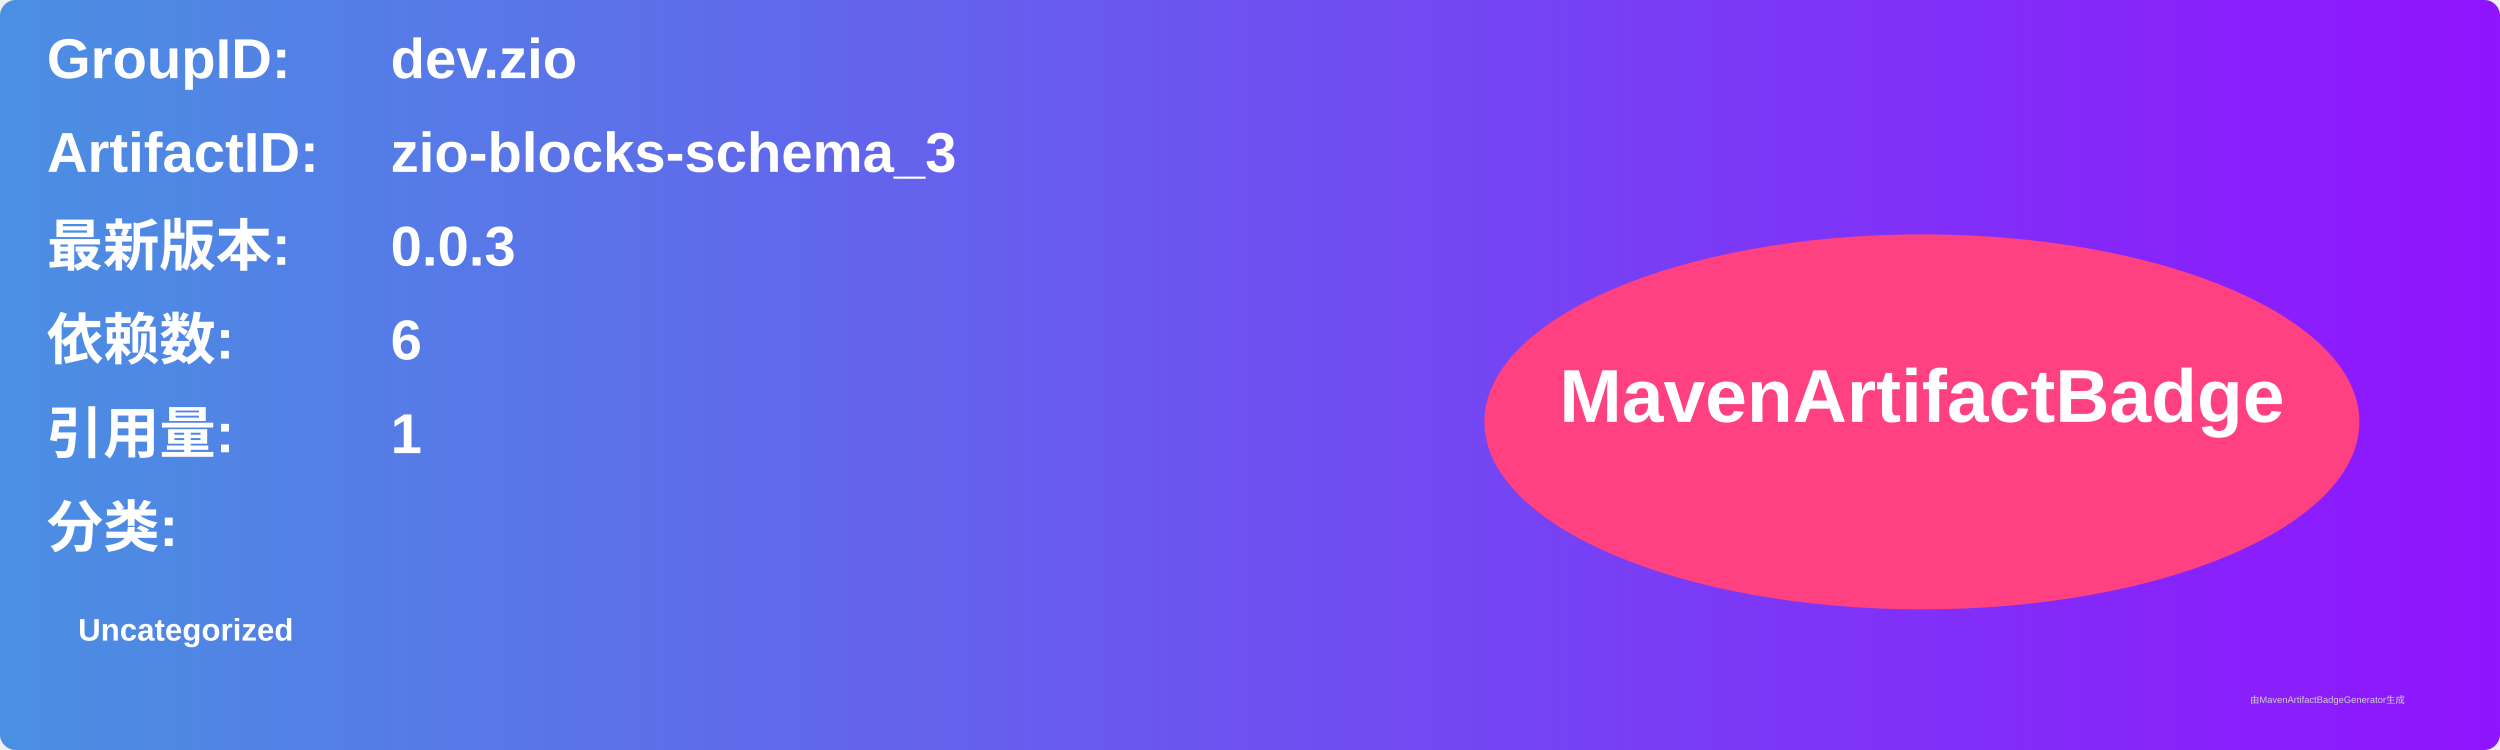
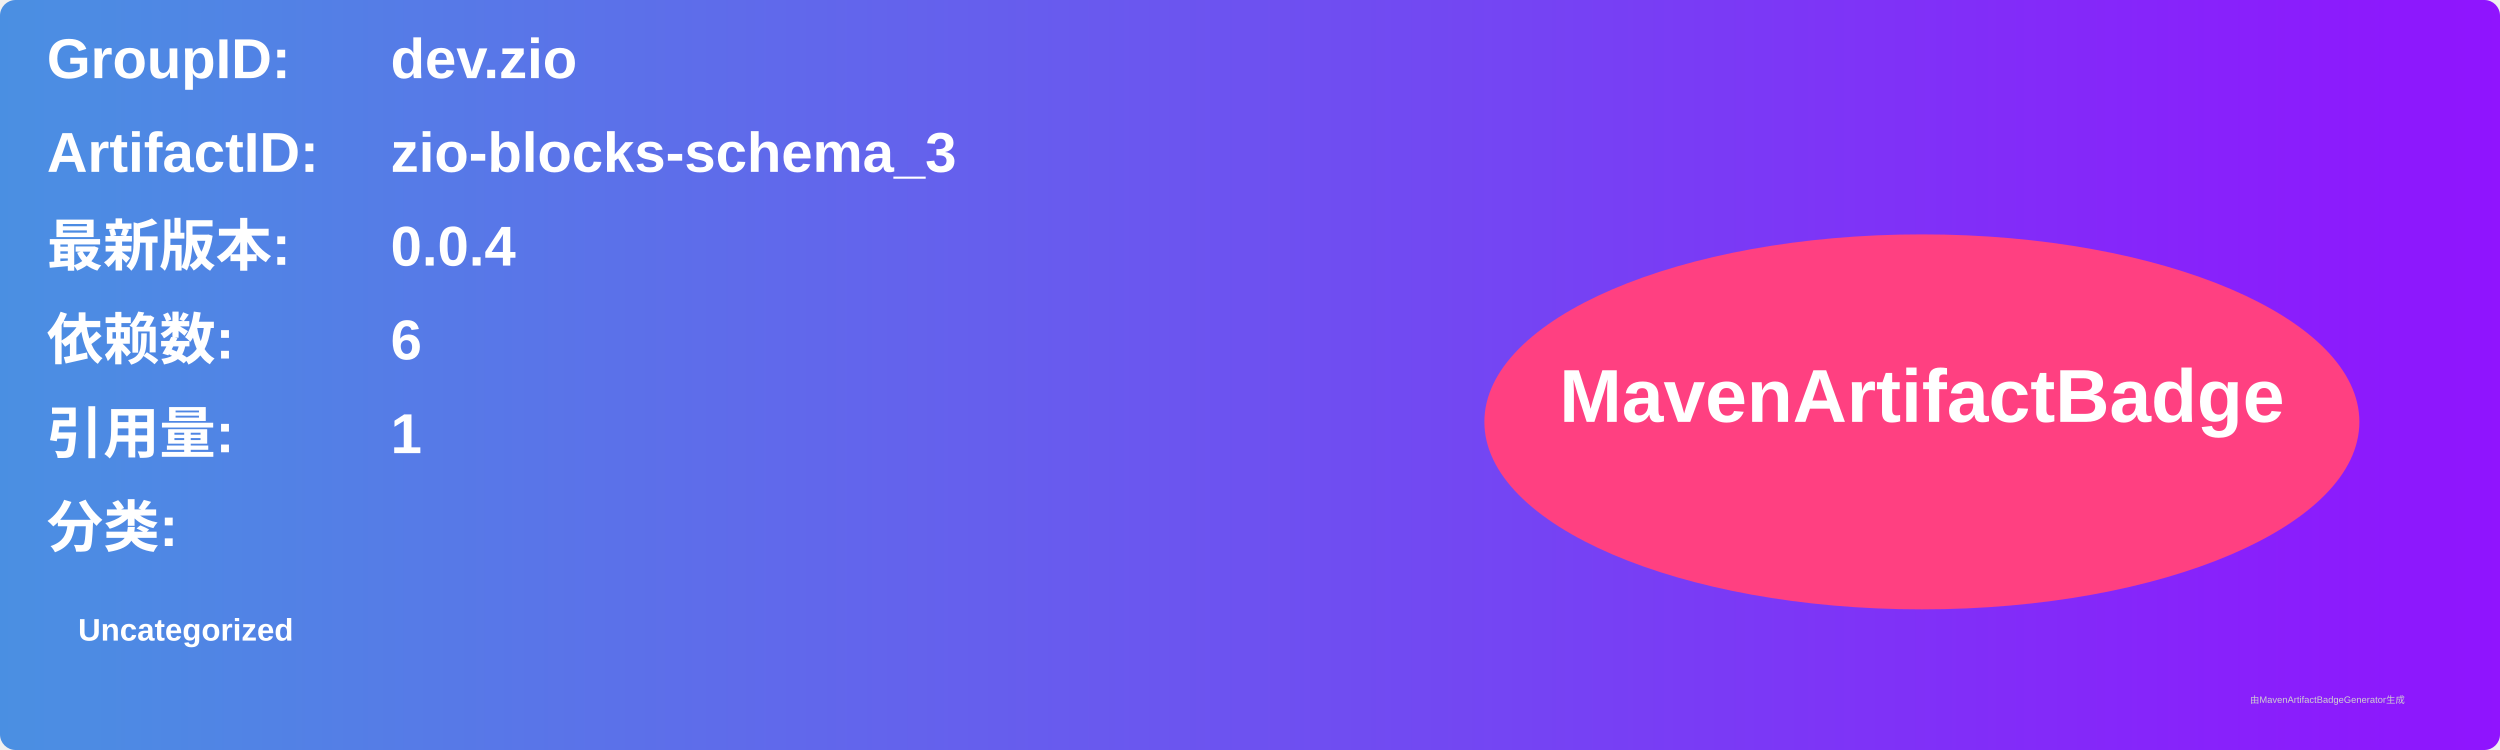
<svg xmlns="http://www.w3.org/2000/svg" width="800" height="240" viewBox="0 0 800 240">
  <linearGradient id="grad" x1="0%" y1="0%" x2="100%" y2="0%">
    <stop offset="0%" stop-color="#4a90e2" />
    <stop offset="100%" stop-color="#9013fe" />
  </linearGradient>
  <rect width="100%" height="100%" rx="5" ry="5" fill="url(#grad)" />
  <g transform="translate(15, 15)">
    <text x="0" y="10" font-family="Arial" font-size="18" fill="white" font-weight="bold" width="260">GroupID:</text>
    <text x="110" y="10" font-family="Arial" font-size="18" fill="white" font-weight="bold" width="460">dev.zio</text>
    <text x="0" y="40" font-family="Arial" font-size="18" fill="white" font-weight="bold" width="260">ArtifactID:</text>
    <text x="110" y="40" font-family="Arial" font-size="18" fill="white" font-weight="bold" width="460">zio-blocks-schema_3</text>
    <text x="0" y="70" font-family="Arial" font-size="18" fill="white" font-weight="bold">最新版本:</text>
    <text x="110" y="70" font-family="Arial" font-size="18" fill="white" font-weight="bold">
-       <tspan font-weight="bold">0.0.3</tspan>
+       <tspan font-weight="bold">0.0.4</tspan>
    </text>
    <text x="0" y="100" font-family="Arial" font-size="18" fill="white" font-weight="bold">依赖数: </text>
    <text x="110" y="100" font-family="Arial" font-size="18" fill="white">
      <tspan font-weight="bold">6</tspan>
    </text>
    <text x="0" y="130" font-family="Arial" font-size="18" fill="white" font-weight="bold">引用量: </text>
    <text x="110" y="130" font-family="Arial" font-size="18" fill="white">
      <tspan font-weight="bold">1</tspan>
    </text>
    <text x="0" y="160" font-family="Arial" font-size="18" fill="white" font-weight="bold">分类:</text>
    <text x="10" y="190" font-family="Arial" font-size="10" fill="white">
      <tspan font-weight="bold">Uncategorized</tspan>
    </text>
    <ellipse cx="600" cy="120" rx="140" ry="60" fill="#ff4081" />
    <text x="600" y="120" text-anchor="middle" font-family="Arial" font-size="24" fill="white" font-weight="bold">MavenArtifactBadge</text>
  </g>
  <text x="720" y="225" font-family="Arial" font-size="3" fill="#d0d0d0">由MavenArtifactBadgeGenerator生成</text>
</svg>
